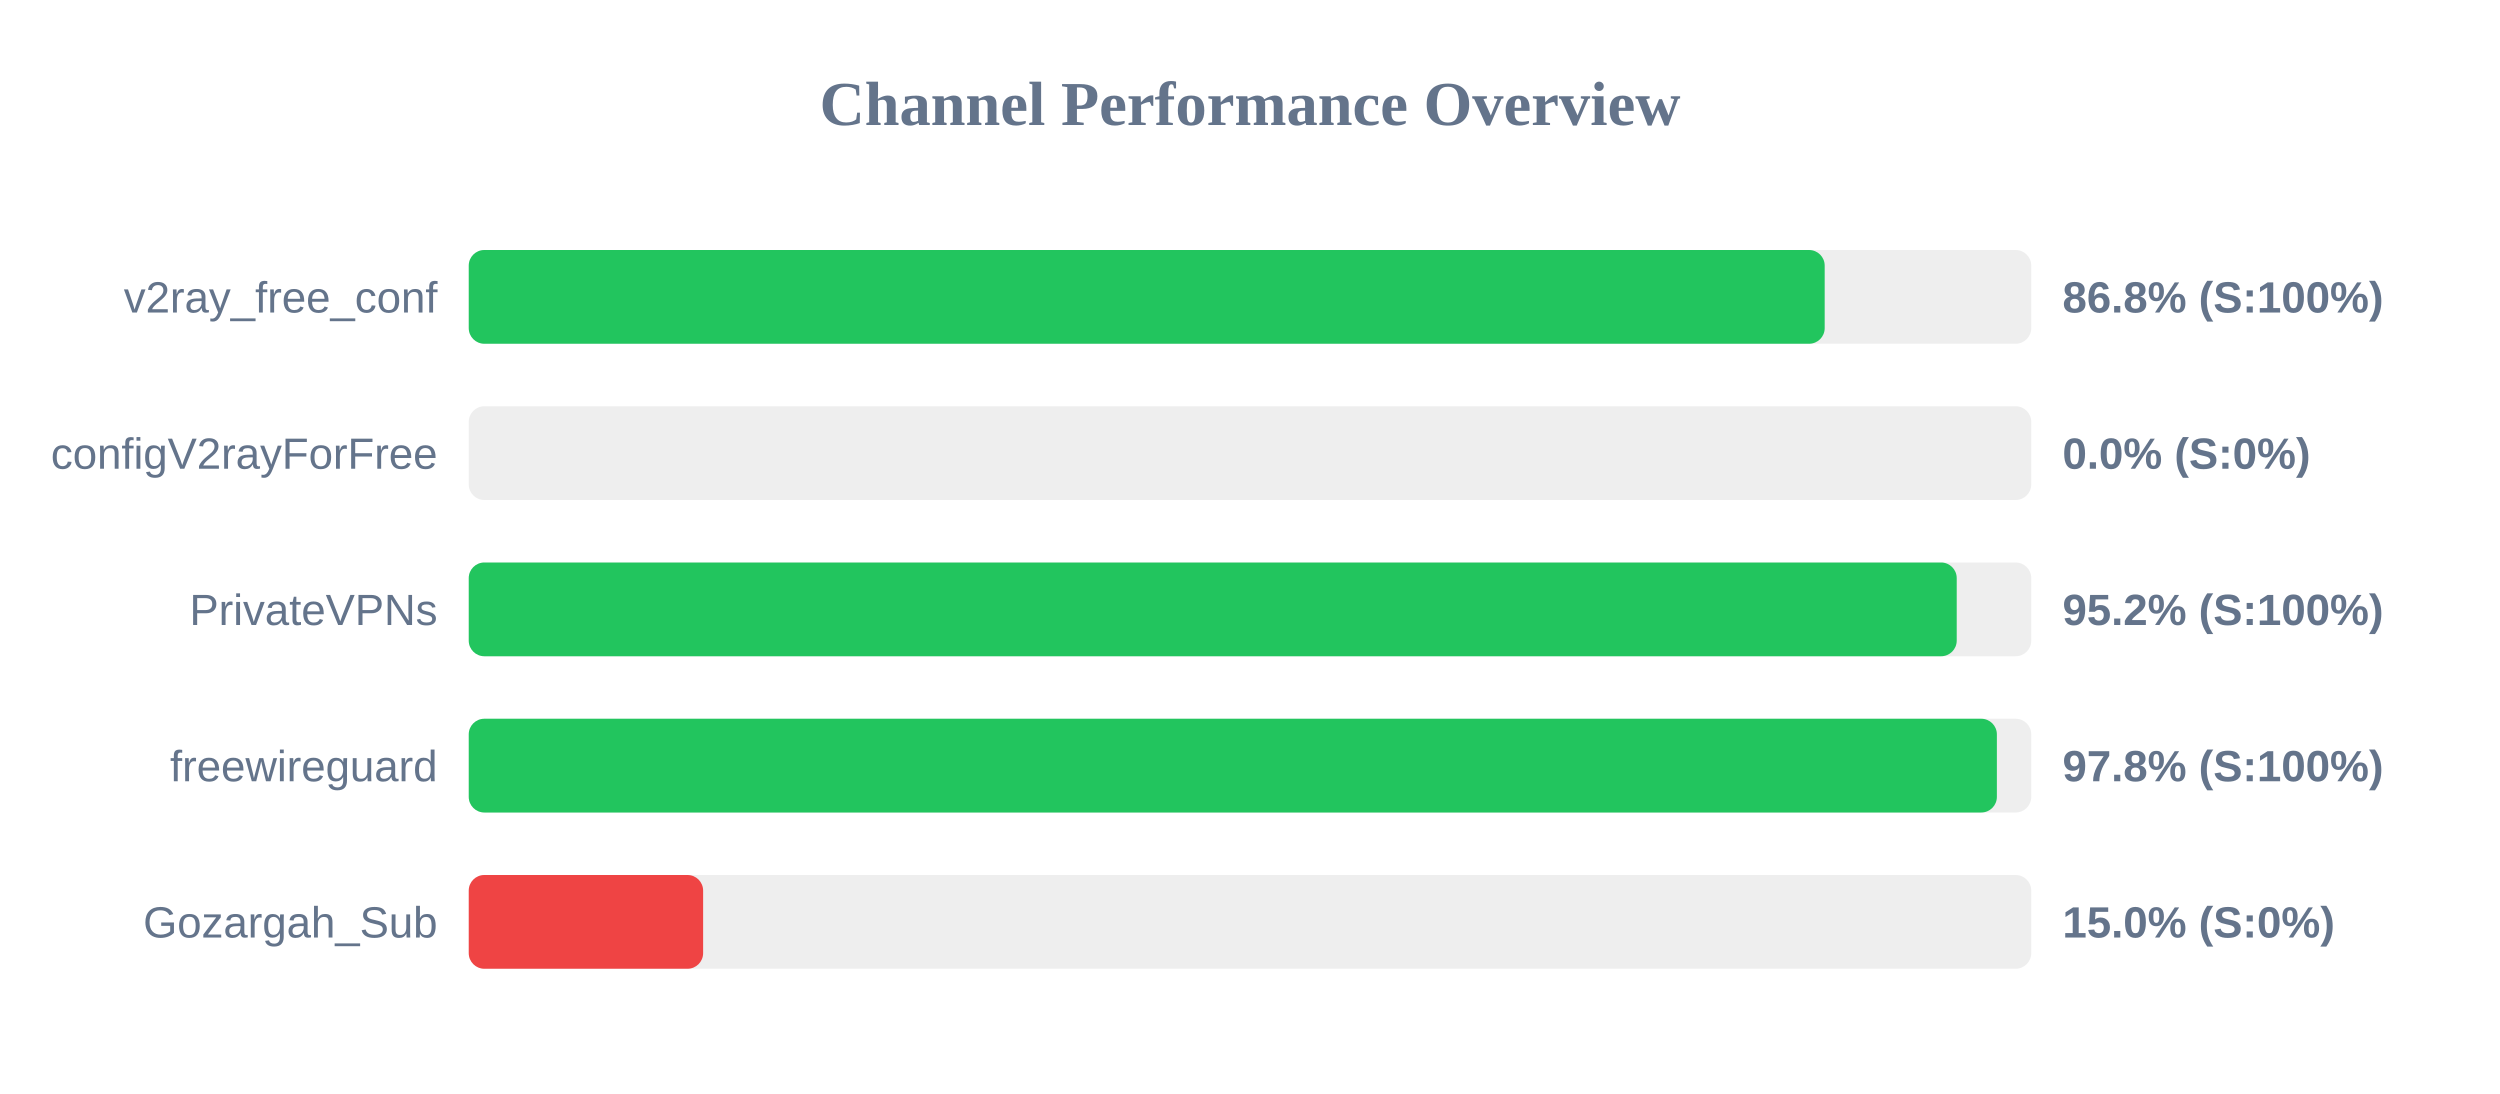
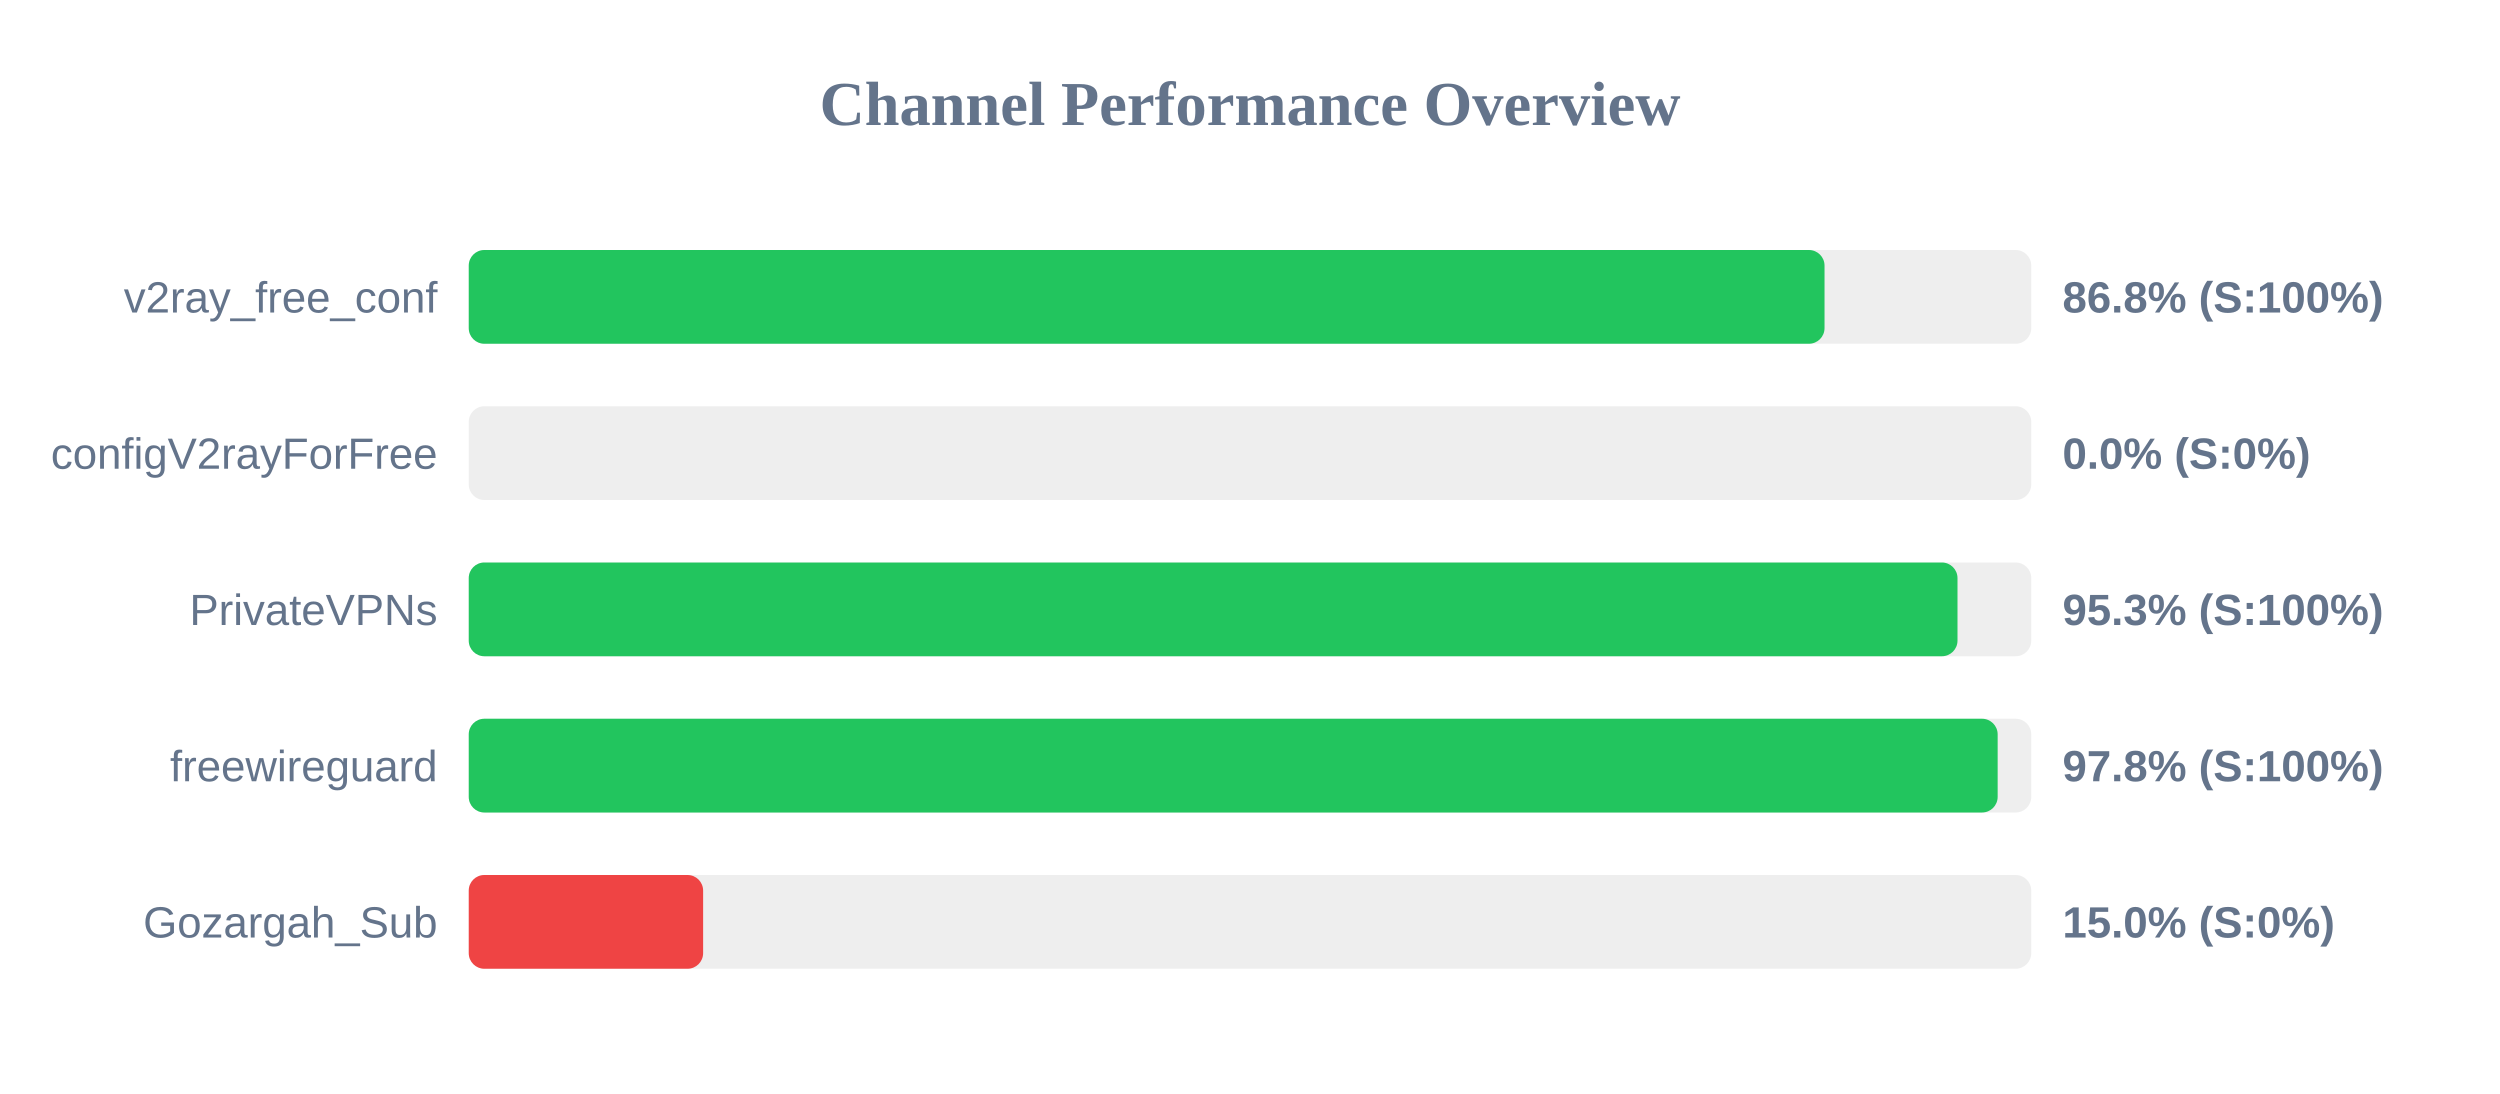
<svg xmlns="http://www.w3.org/2000/svg" width="800" height="350" version="1.1">
  <style>
        .row { font: 14px Arial; fill: #64748b; }
        .score { font: bold 14px Arial; fill: #64748b; }
    </style>
  <text x="400" y="40" text-anchor="middle" font-size="20px" font-weight="bold" fill="#64748b">Channel Performance Overview</text>
  <rect x="150" y="80" width="500" height="30" fill="#eee" rx="5" />
-   <rect x="150" y="80" width="433.9" height="30" fill="#22c55e" rx="5" />
+   <rect x="150" y="80" width="433.85" height="30" fill="#22c55e" rx="5" />
  <text x="140" y="100" text-anchor="end" class="row">v2ray_free_conf</text>
  <text x="660" y="100" text-anchor="start" class="score">86.8% (S:100%)</text>
  <rect x="150" y="130" width="500" height="30" fill="#eee" rx="5" />
  <rect x="150" y="130" width="0.0" height="30" fill="#ef4444" rx="5" />
  <text x="140" y="150" text-anchor="end" class="row">configV2rayForFree</text>
  <text x="660" y="150" text-anchor="start" class="score">0.0% (S:0%)</text>
  <rect x="150" y="180" width="500" height="30" fill="#eee" rx="5" />
-   <rect x="150" y="180" width="476.15" height="30" fill="#22c55e" rx="5" />
+   <rect x="150" y="180" width="476.4" height="30" fill="#22c55e" rx="5" />
  <text x="140" y="200" text-anchor="end" class="row">PrivateVPNs</text>
-   <text x="660" y="200" text-anchor="start" class="score">95.2% (S:100%)</text>
+   <text x="660" y="200" text-anchor="start" class="score">95.3% (S:100%)</text>
  <rect x="150" y="230" width="500" height="30" fill="#eee" rx="5" />
-   <rect x="150" y="230" width="489.0" height="30" fill="#22c55e" rx="5" />
+   <rect x="150" y="230" width="489.25" height="30" fill="#22c55e" rx="5" />
  <text x="140" y="250" text-anchor="end" class="row">freewireguard</text>
  <text x="660" y="250" text-anchor="start" class="score">97.8% (S:100%)</text>
  <rect x="150" y="280" width="500" height="30" fill="#eee" rx="5" />
  <rect x="150" y="280" width="75.0" height="30" fill="#ef4444" rx="5" />
  <text x="140" y="300" text-anchor="end" class="row">Gozargah_Sub</text>
  <text x="660" y="300" text-anchor="start" class="score">15.0% (S:0%)</text>
</svg>
